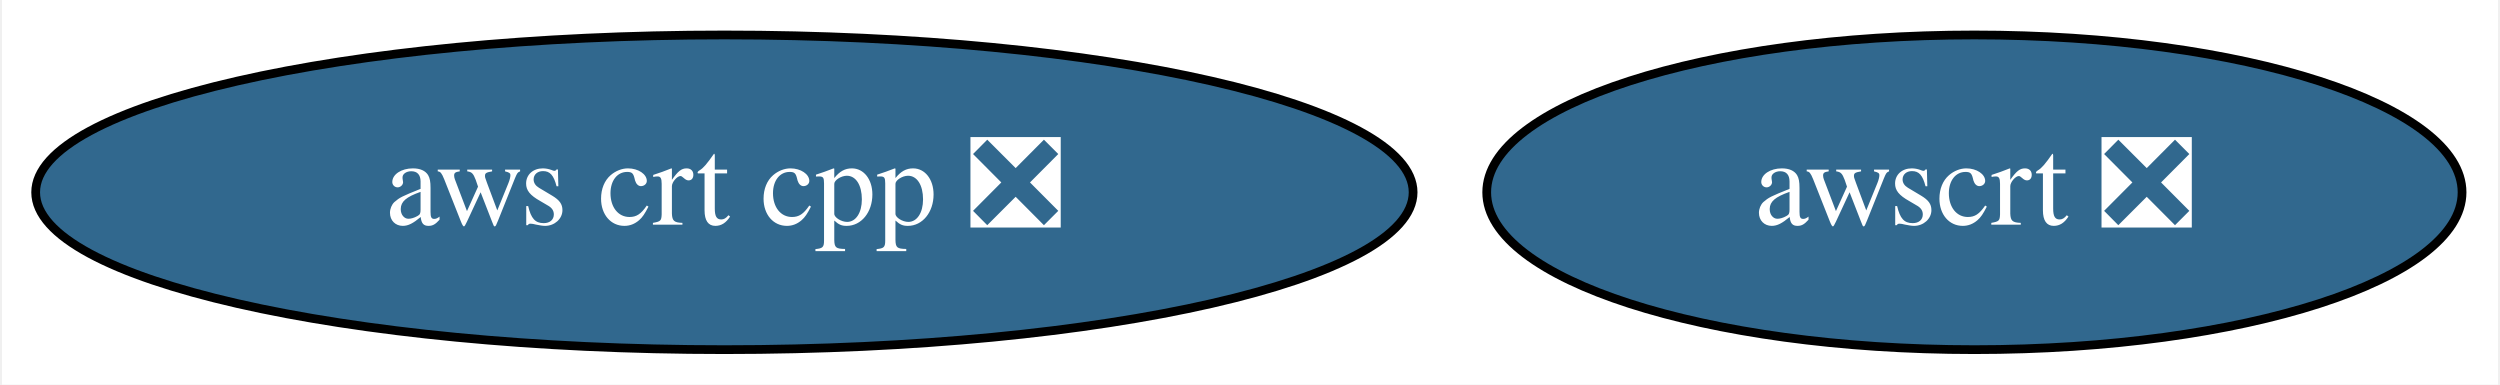
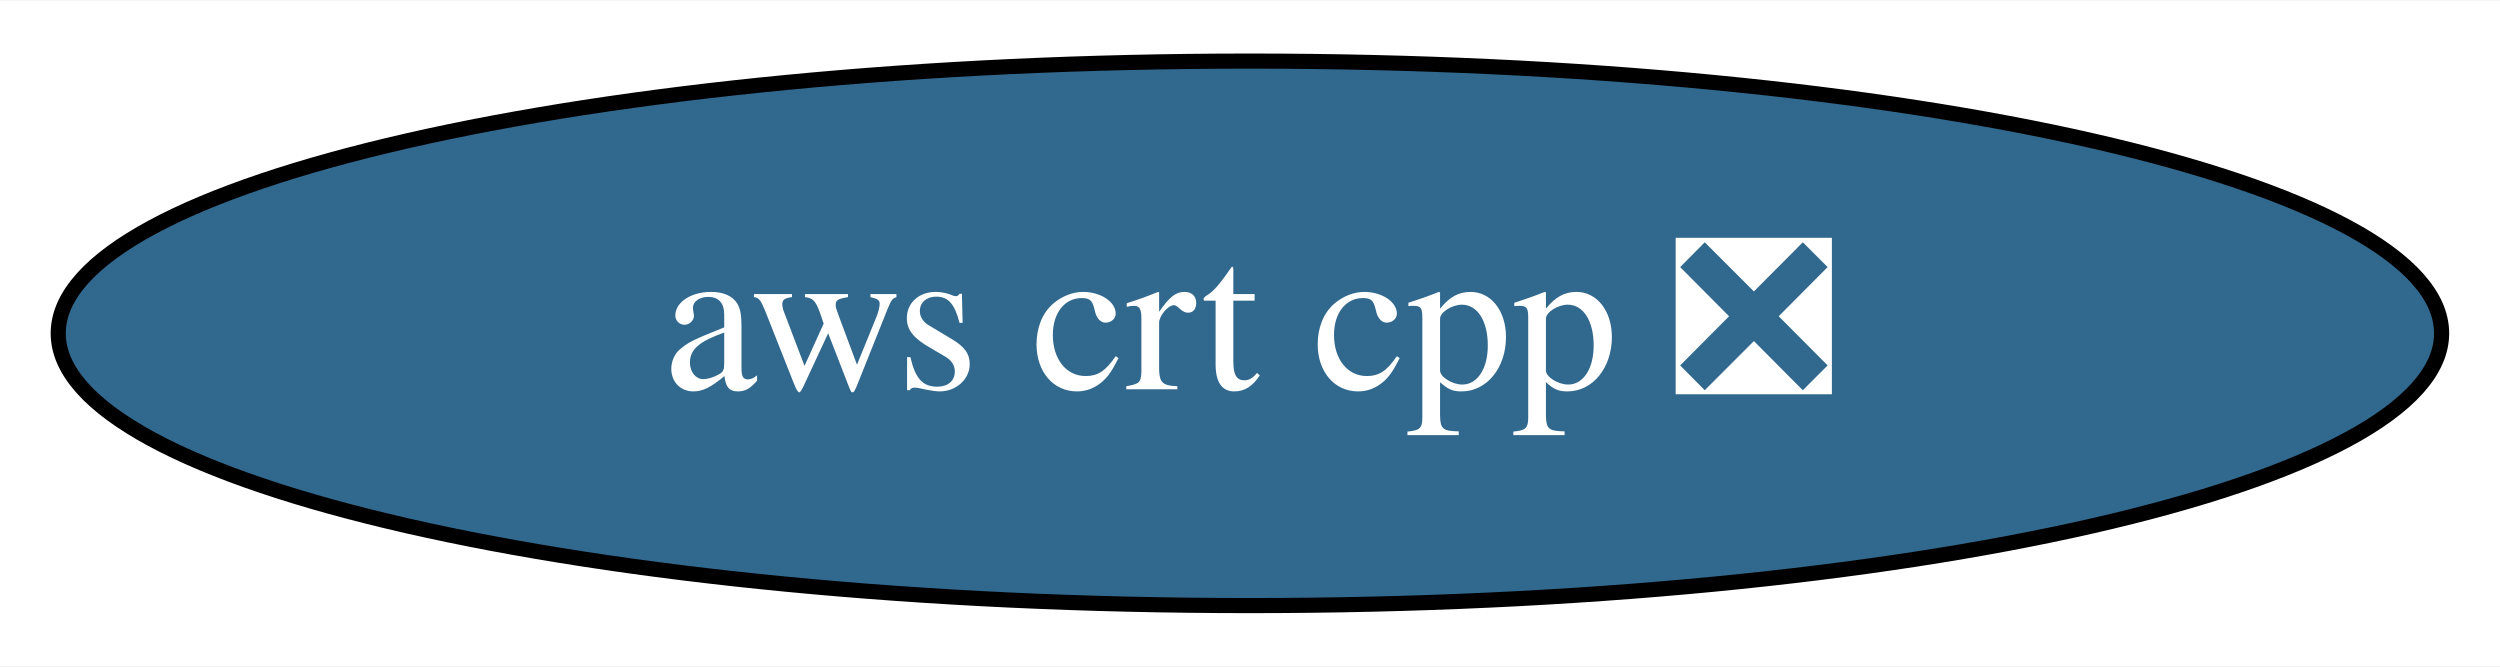
- <svg xmlns="http://www.w3.org/2000/svg" xmlns:xlink="http://www.w3.org/1999/xlink" width="286pt" height="44pt" viewBox="0.00 0.00 285.54 44.00">
+ <svg xmlns="http://www.w3.org/2000/svg" xmlns:xlink="http://www.w3.org/1999/xlink" width="165pt" height="44pt" viewBox="0.00 0.00 165.29 44.00">
  <g id="graph0" class="graph" transform="scale(1 1) rotate(0) translate(4 40)">
-     <polygon fill="white" stroke="none" points="-4,4 -4,-40 281.54,-40 281.54,4 -4,4" />
+     <polygon fill="white" stroke="none" points="-4,4 -4,-40 161.29,-40 161.29,4 -4,4" />
    <g id="node1" class="node">
      <g id="a_node1">
        <a xlink:href="https://github.com/conda-forge/aws-crt-cpp-feedstock/pull/167" xlink:title="aws crt cpp ❎">
          <ellipse fill="#31688e" stroke="black" cx="78.64" cy="-18" rx="78.79" ry="18" />
          <text text-anchor="middle" x="78.64" y="-14.3" font-family="Times,serif" font-size="14.00" fill="white">aws crt cpp ❎</text>
        </a>
      </g>
    </g>
-     <g id="node2" class="node">
-       <g id="a_node2">
-         <a xlink:href="https://github.com/conda-forge/awscrt-feedstock/pull/162" xlink:title="awscrt ❎">
-           <ellipse fill="#31688e" stroke="black" cx="221.64" cy="-18" rx="55.79" ry="18" />
-           <text text-anchor="middle" x="221.64" y="-14.3" font-family="Times,serif" font-size="14.00" fill="white">awscrt ❎</text>
-         </a>
-       </g>
-     </g>
  </g>
</svg>
